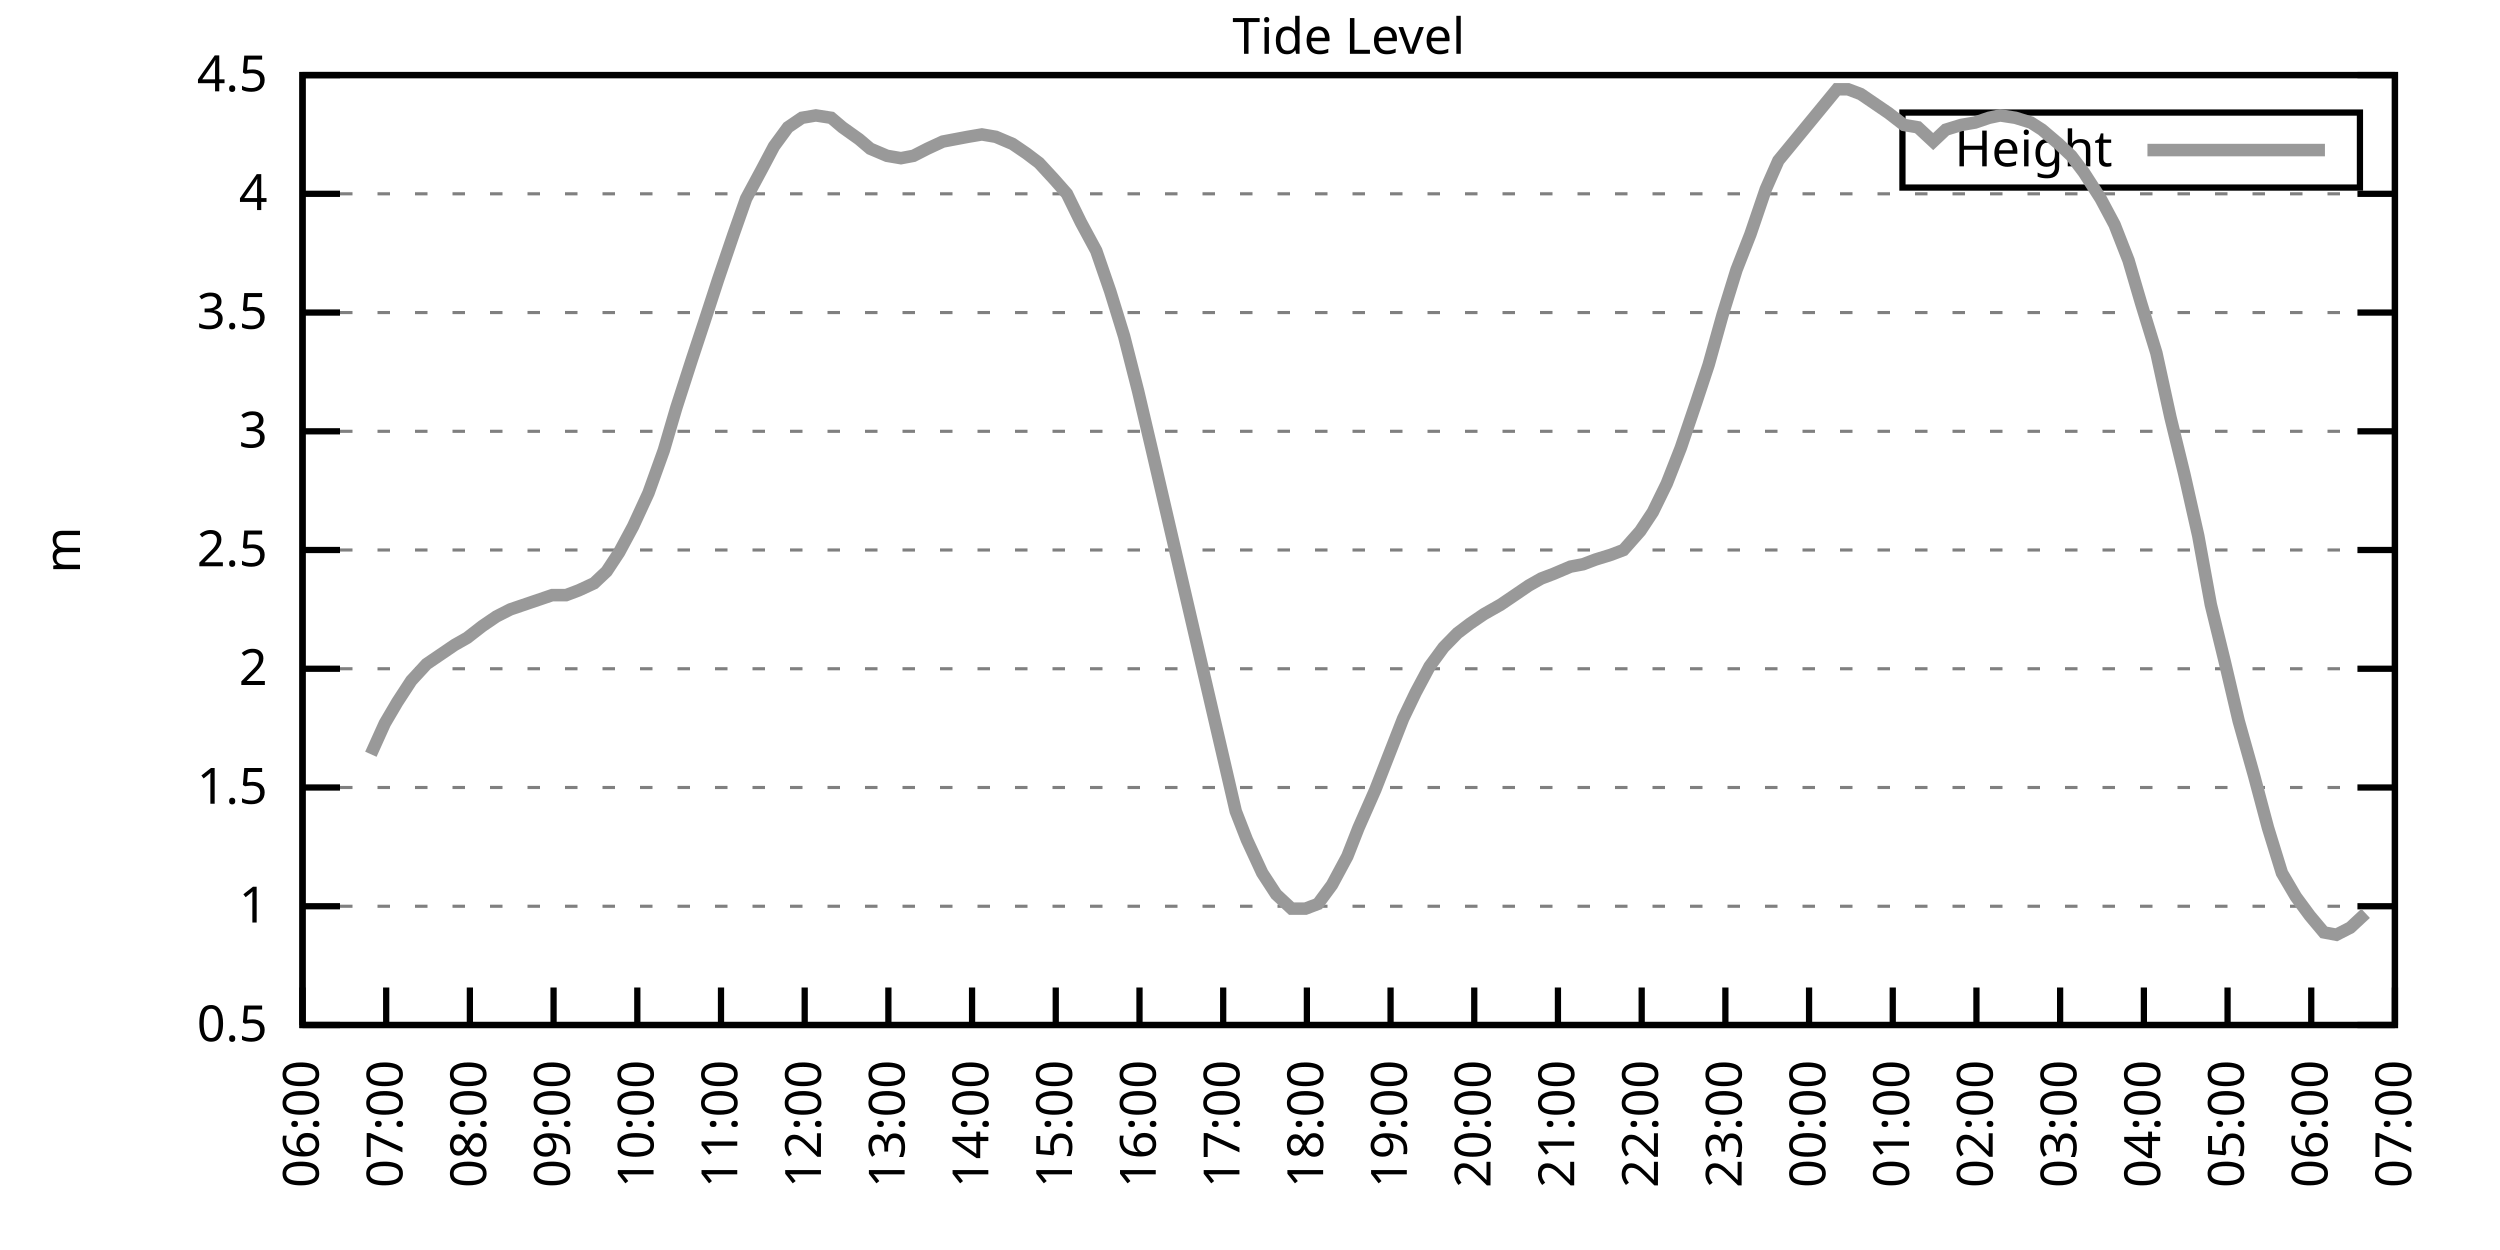
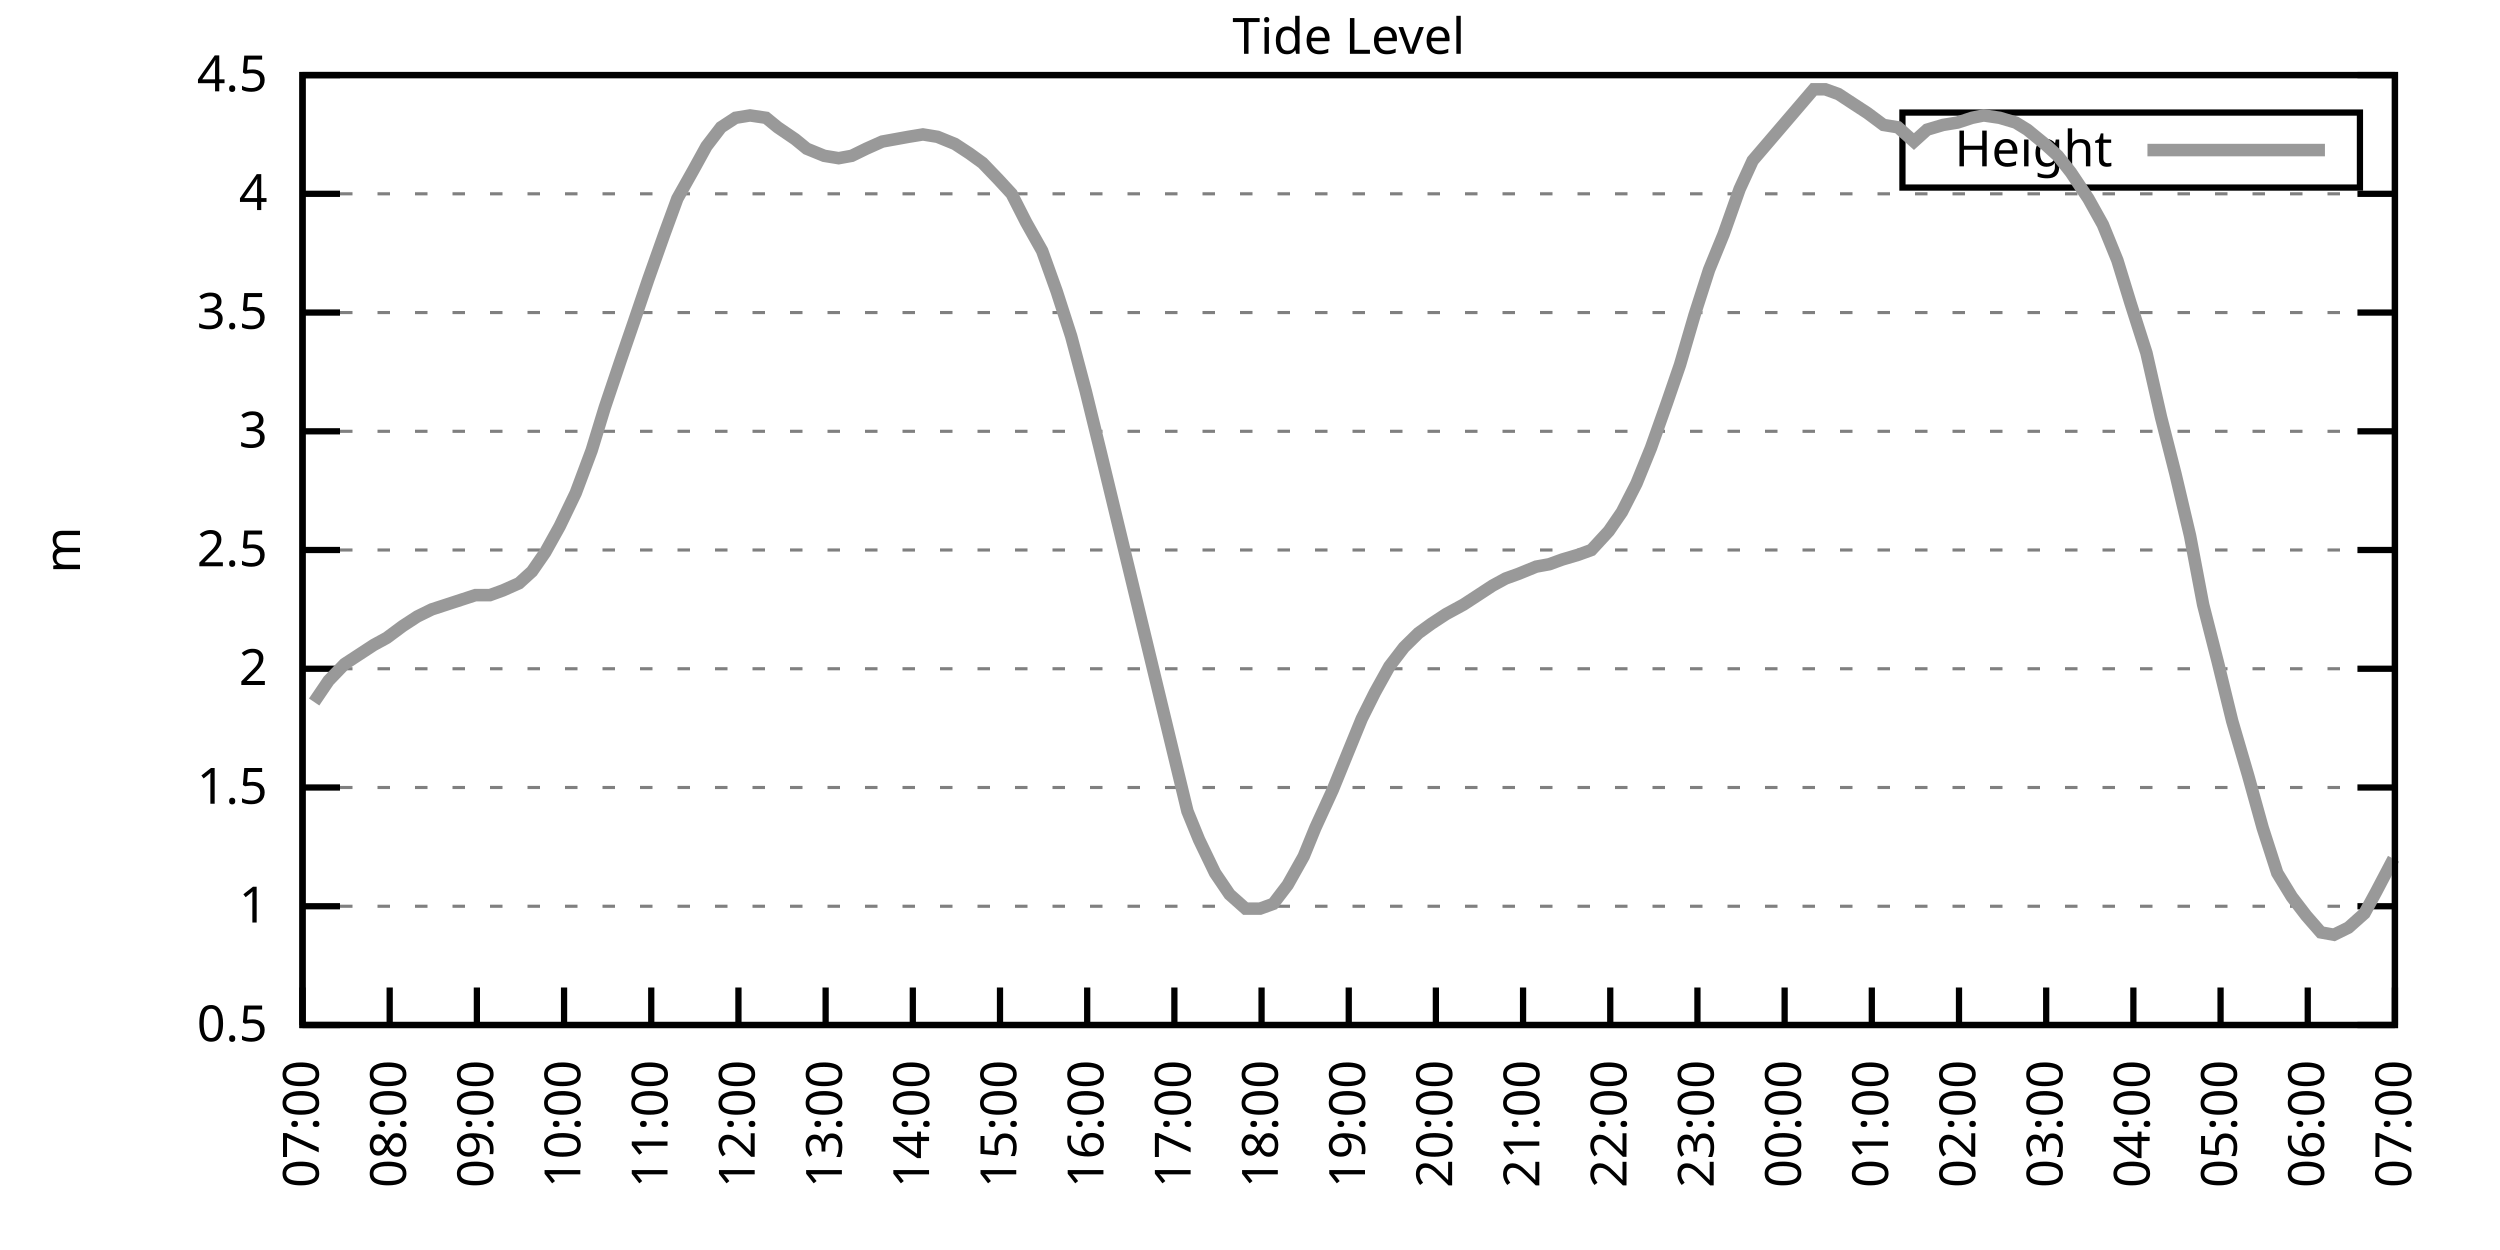
<svg xmlns="http://www.w3.org/2000/svg" xmlns:xlink="http://www.w3.org/1999/xlink" width="400" height="200" viewBox="0 0 400 200">
  <g id="gnuplot_canvas">
    <rect x="0" y="0" width="400" height="200" fill="none" />
    <defs>
      <circle id="gpDot" r="0.5" stroke-width="0.5" stroke="currentColor" />
      <path id="gpPt0" stroke-width="0.333" stroke="currentColor" d="M-1,0 h2 M0,-1 v2" />
      <path id="gpPt1" stroke-width="0.333" stroke="currentColor" d="M-1,-1 L1,1 M1,-1 L-1,1" />
      <path id="gpPt2" stroke-width="0.333" stroke="currentColor" d="M-1,0 L1,0 M0,-1 L0,1 M-1,-1 L1,1 M-1,1 L1,-1" />
      <rect id="gpPt3" stroke-width="0.333" stroke="currentColor" x="-1" y="-1" width="2" height="2" />
      <rect id="gpPt4" stroke-width="0.333" stroke="currentColor" fill="currentColor" x="-1" y="-1" width="2" height="2" />
      <circle id="gpPt5" stroke-width="0.333" stroke="currentColor" cx="0" cy="0" r="1" />
      <use xlink:href="#gpPt5" id="gpPt6" fill="currentColor" stroke="none" />
      <path id="gpPt7" stroke-width="0.333" stroke="currentColor" d="M0,-1.33 L-1.33,0.67 L1.33,0.67 z" />
      <use xlink:href="#gpPt7" id="gpPt8" fill="currentColor" stroke="none" />
      <use xlink:href="#gpPt7" id="gpPt9" stroke="currentColor" transform="rotate(180)" />
      <use xlink:href="#gpPt9" id="gpPt10" fill="currentColor" stroke="none" />
      <use xlink:href="#gpPt3" id="gpPt11" stroke="currentColor" transform="rotate(45)" />
      <use xlink:href="#gpPt11" id="gpPt12" fill="currentColor" stroke="none" />
      <path id="gpPt13" stroke-width="0.333" stroke="currentColor" d="M0,1.330 L1.265,0.411 L0.782,-1.067 L-0.782,-1.076 L-1.265,0.411 z" />
      <use xlink:href="#gpPt13" id="gpPt14" fill="currentColor" stroke="none" />
      <filter id="textbox" filterUnits="objectBoundingBox" x="0" y="0" height="1" width="1">
        <feFlood flood-color="white" flood-opacity="1" result="bgnd" />
        <feComposite in="SourceGraphic" in2="bgnd" operator="atop" />
      </filter>
      <filter id="greybox" filterUnits="objectBoundingBox" x="0" y="0" height="1" width="1">
        <feFlood flood-color="lightgrey" flood-opacity="1" result="grey" />
        <feComposite in="SourceGraphic" in2="grey" operator="atop" />
      </filter>
    </defs>
    <g fill="none" color="white" stroke="currentColor" stroke-width="1.00" stroke-linecap="butt" stroke-linejoin="miter">
</g>
    <g fill="none" color="black" stroke="currentColor" stroke-width="1.00" stroke-linecap="butt" stroke-linejoin="miter">
      <g stroke="none" shape-rendering="crispEdges">
        <polygon fill="rgb(255, 255, 255)" points="48.40,164.00 383.18,164.00 383.18,12.02 48.40,12.02 " />
      </g>
    </g>
    <g fill="none" color="black" stroke="currentColor" stroke-width="1.00" stroke-linecap="butt" stroke-linejoin="miter">
</g>
    <g fill="none" color="black" stroke="black" stroke-width="0.50" stroke-linecap="butt" stroke-linejoin="miter">
</g>
    <g fill="none" color="gray" stroke="currentColor" stroke-width="0.50" stroke-linecap="butt" stroke-linejoin="miter">
      <path stroke="gray" stroke-dasharray="2,4" class="gridline" d="M48.40,164.00 L383.19,164.00  " />
    </g>
    <g fill="none" color="gray" stroke="gray" stroke-width="1.00" stroke-linecap="butt" stroke-linejoin="miter">
</g>
    <g fill="none" color="black" stroke="currentColor" stroke-width="1.00" stroke-linecap="butt" stroke-linejoin="miter">
      <path stroke="black" d="M48.40,164.00 L54.40,164.00 M383.19,164.00 L377.19,164.00  " />
      <g transform="translate(42.80,166.60)" stroke="none" fill="black" font-family="Sans" font-size="8.00" text-anchor="end">
        <text>
          <tspan font-family="Sans"> 0.5</tspan>
        </text>
      </g>
    </g>
    <g fill="none" color="black" stroke="currentColor" stroke-width="1.00" stroke-linecap="butt" stroke-linejoin="miter">
</g>
    <g fill="none" color="black" stroke="black" stroke-width="0.50" stroke-linecap="butt" stroke-linejoin="miter">
</g>
    <g fill="none" color="gray" stroke="currentColor" stroke-width="0.50" stroke-linecap="butt" stroke-linejoin="miter">
      <path stroke="gray" stroke-dasharray="2,4" class="gridline" d="M48.40,145.00 L383.19,145.00  " />
    </g>
    <g fill="none" color="gray" stroke="gray" stroke-width="1.00" stroke-linecap="butt" stroke-linejoin="miter">
</g>
    <g fill="none" color="black" stroke="currentColor" stroke-width="1.00" stroke-linecap="butt" stroke-linejoin="miter">
      <path stroke="black" d="M48.40,145.00 L54.40,145.00 M383.19,145.00 L377.19,145.00  " />
      <g transform="translate(42.80,147.60)" stroke="none" fill="black" font-family="Sans" font-size="8.00" text-anchor="end">
        <text>
          <tspan font-family="Sans"> 1</tspan>
        </text>
      </g>
    </g>
    <g fill="none" color="black" stroke="currentColor" stroke-width="1.00" stroke-linecap="butt" stroke-linejoin="miter">
</g>
    <g fill="none" color="black" stroke="black" stroke-width="0.50" stroke-linecap="butt" stroke-linejoin="miter">
</g>
    <g fill="none" color="gray" stroke="currentColor" stroke-width="0.50" stroke-linecap="butt" stroke-linejoin="miter">
      <path stroke="gray" stroke-dasharray="2,4" class="gridline" d="M48.40,126.00 L383.19,126.00  " />
    </g>
    <g fill="none" color="gray" stroke="gray" stroke-width="1.00" stroke-linecap="butt" stroke-linejoin="miter">
</g>
    <g fill="none" color="black" stroke="currentColor" stroke-width="1.00" stroke-linecap="butt" stroke-linejoin="miter">
      <path stroke="black" d="M48.40,126.00 L54.40,126.00 M383.19,126.00 L377.19,126.00  " />
      <g transform="translate(42.80,128.60)" stroke="none" fill="black" font-family="Sans" font-size="8.00" text-anchor="end">
        <text>
          <tspan font-family="Sans"> 1.5</tspan>
        </text>
      </g>
    </g>
    <g fill="none" color="black" stroke="currentColor" stroke-width="1.00" stroke-linecap="butt" stroke-linejoin="miter">
</g>
    <g fill="none" color="black" stroke="black" stroke-width="0.50" stroke-linecap="butt" stroke-linejoin="miter">
</g>
    <g fill="none" color="gray" stroke="currentColor" stroke-width="0.50" stroke-linecap="butt" stroke-linejoin="miter">
      <path stroke="gray" stroke-dasharray="2,4" class="gridline" d="M48.40,107.00 L383.19,107.00  " />
    </g>
    <g fill="none" color="gray" stroke="gray" stroke-width="1.00" stroke-linecap="butt" stroke-linejoin="miter">
</g>
    <g fill="none" color="black" stroke="currentColor" stroke-width="1.00" stroke-linecap="butt" stroke-linejoin="miter">
      <path stroke="black" d="M48.40,107.00 L54.40,107.00 M383.19,107.00 L377.19,107.00  " />
      <g transform="translate(42.80,109.60)" stroke="none" fill="black" font-family="Sans" font-size="8.00" text-anchor="end">
        <text>
          <tspan font-family="Sans"> 2</tspan>
        </text>
      </g>
    </g>
    <g fill="none" color="black" stroke="currentColor" stroke-width="1.00" stroke-linecap="butt" stroke-linejoin="miter">
</g>
    <g fill="none" color="black" stroke="black" stroke-width="0.50" stroke-linecap="butt" stroke-linejoin="miter">
</g>
    <g fill="none" color="gray" stroke="currentColor" stroke-width="0.50" stroke-linecap="butt" stroke-linejoin="miter">
      <path stroke="gray" stroke-dasharray="2,4" class="gridline" d="M48.40,88.00 L383.19,88.00  " />
    </g>
    <g fill="none" color="gray" stroke="gray" stroke-width="1.00" stroke-linecap="butt" stroke-linejoin="miter">
</g>
    <g fill="none" color="black" stroke="currentColor" stroke-width="1.00" stroke-linecap="butt" stroke-linejoin="miter">
      <path stroke="black" d="M48.40,88.00 L54.40,88.00 M383.19,88.00 L377.19,88.00  " />
      <g transform="translate(42.80,90.60)" stroke="none" fill="black" font-family="Sans" font-size="8.00" text-anchor="end">
        <text>
          <tspan font-family="Sans"> 2.5</tspan>
        </text>
      </g>
    </g>
    <g fill="none" color="black" stroke="currentColor" stroke-width="1.00" stroke-linecap="butt" stroke-linejoin="miter">
</g>
    <g fill="none" color="black" stroke="black" stroke-width="0.50" stroke-linecap="butt" stroke-linejoin="miter">
</g>
    <g fill="none" color="gray" stroke="currentColor" stroke-width="0.50" stroke-linecap="butt" stroke-linejoin="miter">
      <path stroke="gray" stroke-dasharray="2,4" class="gridline" d="M48.40,69.01 L383.19,69.01  " />
    </g>
    <g fill="none" color="gray" stroke="gray" stroke-width="1.00" stroke-linecap="butt" stroke-linejoin="miter">
</g>
    <g fill="none" color="black" stroke="currentColor" stroke-width="1.00" stroke-linecap="butt" stroke-linejoin="miter">
      <path stroke="black" d="M48.40,69.01 L54.40,69.01 M383.19,69.01 L377.19,69.01  " />
      <g transform="translate(42.80,71.61)" stroke="none" fill="black" font-family="Sans" font-size="8.00" text-anchor="end">
        <text>
          <tspan font-family="Sans"> 3</tspan>
        </text>
      </g>
    </g>
    <g fill="none" color="black" stroke="currentColor" stroke-width="1.00" stroke-linecap="butt" stroke-linejoin="miter">
</g>
    <g fill="none" color="black" stroke="black" stroke-width="0.50" stroke-linecap="butt" stroke-linejoin="miter">
</g>
    <g fill="none" color="gray" stroke="currentColor" stroke-width="0.50" stroke-linecap="butt" stroke-linejoin="miter">
      <path stroke="gray" stroke-dasharray="2,4" class="gridline" d="M48.40,50.01 L383.19,50.01  " />
    </g>
    <g fill="none" color="gray" stroke="gray" stroke-width="1.00" stroke-linecap="butt" stroke-linejoin="miter">
</g>
    <g fill="none" color="black" stroke="currentColor" stroke-width="1.00" stroke-linecap="butt" stroke-linejoin="miter">
      <path stroke="black" d="M48.40,50.01 L54.40,50.01 M383.19,50.01 L377.19,50.01  " />
      <g transform="translate(42.80,52.61)" stroke="none" fill="black" font-family="Sans" font-size="8.00" text-anchor="end">
        <text>
          <tspan font-family="Sans"> 3.5</tspan>
        </text>
      </g>
    </g>
    <g fill="none" color="black" stroke="currentColor" stroke-width="1.00" stroke-linecap="butt" stroke-linejoin="miter">
</g>
    <g fill="none" color="black" stroke="black" stroke-width="0.50" stroke-linecap="butt" stroke-linejoin="miter">
</g>
    <g fill="none" color="gray" stroke="currentColor" stroke-width="0.50" stroke-linecap="butt" stroke-linejoin="miter">
      <path stroke="gray" stroke-dasharray="2,4" class="gridline" d="M48.40,31.01 L383.19,31.01  " />
    </g>
    <g fill="none" color="gray" stroke="gray" stroke-width="1.00" stroke-linecap="butt" stroke-linejoin="miter">
</g>
    <g fill="none" color="black" stroke="currentColor" stroke-width="1.00" stroke-linecap="butt" stroke-linejoin="miter">
      <path stroke="black" d="M48.40,31.01 L54.40,31.01 M383.19,31.01 L377.19,31.01  " />
      <g transform="translate(42.80,33.61)" stroke="none" fill="black" font-family="Sans" font-size="8.00" text-anchor="end">
        <text>
          <tspan font-family="Sans"> 4</tspan>
        </text>
      </g>
    </g>
    <g fill="none" color="black" stroke="currentColor" stroke-width="1.00" stroke-linecap="butt" stroke-linejoin="miter">
</g>
    <g fill="none" color="black" stroke="black" stroke-width="0.50" stroke-linecap="butt" stroke-linejoin="miter">
</g>
    <g fill="none" color="gray" stroke="currentColor" stroke-width="0.50" stroke-linecap="butt" stroke-linejoin="miter">
      <path stroke="gray" stroke-dasharray="2,4" class="gridline" d="M48.40,12.01 L383.19,12.01  " />
    </g>
    <g fill="none" color="gray" stroke="gray" stroke-width="1.00" stroke-linecap="butt" stroke-linejoin="miter">
</g>
    <g fill="none" color="black" stroke="currentColor" stroke-width="1.00" stroke-linecap="butt" stroke-linejoin="miter">
      <path stroke="black" d="M48.40,12.01 L54.40,12.01 M383.19,12.01 L377.19,12.01  " />
      <g transform="translate(42.80,14.61)" stroke="none" fill="black" font-family="Sans" font-size="8.00" text-anchor="end">
        <text>
          <tspan font-family="Sans"> 4.5</tspan>
        </text>
      </g>
    </g>
    <g fill="none" color="black" stroke="currentColor" stroke-width="1.00" stroke-linecap="butt" stroke-linejoin="miter">
      <path stroke="black" d="M48.40,164.00 L48.40,158.00  " />
      <g transform="translate(51.00,169.60) rotate(270.00)" stroke="none" fill="black" font-family="Sans" font-size="8.00" text-anchor="end">
        <text>
-           <tspan font-family="Sans">06:00</tspan>
-         </text>
-       </g>
-     </g>
-     <g fill="none" color="black" stroke="currentColor" stroke-width="1.00" stroke-linecap="butt" stroke-linejoin="miter">
-       <path stroke="black" d="M61.79,164.00 L61.79,158.00  " />
-       <g transform="translate(64.39,169.60) rotate(270.00)" stroke="none" fill="black" font-family="Sans" font-size="8.00" text-anchor="end">
-         <text>
          <tspan font-family="Sans">07:00</tspan>
        </text>
      </g>
    </g>
    <g fill="none" color="black" stroke="currentColor" stroke-width="1.00" stroke-linecap="butt" stroke-linejoin="miter">
-       <path stroke="black" d="M75.18,164.00 L75.18,158.00  " />
-       <g transform="translate(77.78,169.60) rotate(270.00)" stroke="none" fill="black" font-family="Sans" font-size="8.00" text-anchor="end">
+       <path stroke="black" d="M62.35,164.00 L62.35,158.00  " />
+       <g transform="translate(64.95,169.60) rotate(270.00)" stroke="none" fill="black" font-family="Sans" font-size="8.00" text-anchor="end">
        <text>
          <tspan font-family="Sans">08:00</tspan>
        </text>
      </g>
    </g>
    <g fill="none" color="black" stroke="currentColor" stroke-width="1.00" stroke-linecap="butt" stroke-linejoin="miter">
-       <path stroke="black" d="M88.57,164.00 L88.57,158.00  " />
-       <g transform="translate(91.17,169.60) rotate(270.00)" stroke="none" fill="black" font-family="Sans" font-size="8.00" text-anchor="end">
+       <path stroke="black" d="M76.30,164.00 L76.30,158.00  " />
+       <g transform="translate(78.90,169.60) rotate(270.00)" stroke="none" fill="black" font-family="Sans" font-size="8.00" text-anchor="end">
        <text>
          <tspan font-family="Sans">09:00</tspan>
        </text>
      </g>
    </g>
    <g fill="none" color="black" stroke="currentColor" stroke-width="1.00" stroke-linecap="butt" stroke-linejoin="miter">
-       <path stroke="black" d="M101.97,164.00 L101.97,158.00  " />
-       <g transform="translate(104.57,169.60) rotate(270.00)" stroke="none" fill="black" font-family="Sans" font-size="8.00" text-anchor="end">
+       <path stroke="black" d="M90.25,164.00 L90.25,158.00  " />
+       <g transform="translate(92.85,169.60) rotate(270.00)" stroke="none" fill="black" font-family="Sans" font-size="8.00" text-anchor="end">
        <text>
          <tspan font-family="Sans">10:00</tspan>
        </text>
      </g>
    </g>
    <g fill="none" color="black" stroke="currentColor" stroke-width="1.00" stroke-linecap="butt" stroke-linejoin="miter">
-       <path stroke="black" d="M115.36,164.00 L115.36,158.00  " />
-       <g transform="translate(117.96,169.60) rotate(270.00)" stroke="none" fill="black" font-family="Sans" font-size="8.00" text-anchor="end">
+       <path stroke="black" d="M104.20,164.00 L104.20,158.00  " />
+       <g transform="translate(106.80,169.60) rotate(270.00)" stroke="none" fill="black" font-family="Sans" font-size="8.00" text-anchor="end">
        <text>
          <tspan font-family="Sans">11:00</tspan>
        </text>
      </g>
    </g>
    <g fill="none" color="black" stroke="currentColor" stroke-width="1.00" stroke-linecap="butt" stroke-linejoin="miter">
-       <path stroke="black" d="M128.75,164.00 L128.75,158.00  " />
-       <g transform="translate(131.35,169.60) rotate(270.00)" stroke="none" fill="black" font-family="Sans" font-size="8.00" text-anchor="end">
+       <path stroke="black" d="M118.15,164.00 L118.15,158.00  " />
+       <g transform="translate(120.75,169.60) rotate(270.00)" stroke="none" fill="black" font-family="Sans" font-size="8.00" text-anchor="end">
        <text>
          <tspan font-family="Sans">12:00</tspan>
        </text>
      </g>
    </g>
    <g fill="none" color="black" stroke="currentColor" stroke-width="1.00" stroke-linecap="butt" stroke-linejoin="miter">
-       <path stroke="black" d="M142.14,164.00 L142.14,158.00  " />
-       <g transform="translate(144.74,169.60) rotate(270.00)" stroke="none" fill="black" font-family="Sans" font-size="8.00" text-anchor="end">
+       <path stroke="black" d="M132.10,164.00 L132.10,158.00  " />
+       <g transform="translate(134.70,169.60) rotate(270.00)" stroke="none" fill="black" font-family="Sans" font-size="8.00" text-anchor="end">
        <text>
          <tspan font-family="Sans">13:00</tspan>
        </text>
      </g>
    </g>
    <g fill="none" color="black" stroke="currentColor" stroke-width="1.00" stroke-linecap="butt" stroke-linejoin="miter">
-       <path stroke="black" d="M155.53,164.00 L155.53,158.00  " />
-       <g transform="translate(158.13,169.60) rotate(270.00)" stroke="none" fill="black" font-family="Sans" font-size="8.00" text-anchor="end">
+       <path stroke="black" d="M146.05,164.00 L146.05,158.00  " />
+       <g transform="translate(148.65,169.60) rotate(270.00)" stroke="none" fill="black" font-family="Sans" font-size="8.00" text-anchor="end">
        <text>
          <tspan font-family="Sans">14:00</tspan>
        </text>
      </g>
    </g>
    <g fill="none" color="black" stroke="currentColor" stroke-width="1.00" stroke-linecap="butt" stroke-linejoin="miter">
-       <path stroke="black" d="M168.92,164.00 L168.92,158.00  " />
-       <g transform="translate(171.52,169.60) rotate(270.00)" stroke="none" fill="black" font-family="Sans" font-size="8.00" text-anchor="end">
+       <path stroke="black" d="M160.00,164.00 L160.00,158.00  " />
+       <g transform="translate(162.60,169.60) rotate(270.00)" stroke="none" fill="black" font-family="Sans" font-size="8.00" text-anchor="end">
        <text>
          <tspan font-family="Sans">15:00</tspan>
        </text>
      </g>
    </g>
    <g fill="none" color="black" stroke="currentColor" stroke-width="1.00" stroke-linecap="butt" stroke-linejoin="miter">
-       <path stroke="black" d="M182.32,164.00 L182.32,158.00  " />
-       <g transform="translate(184.92,169.60) rotate(270.00)" stroke="none" fill="black" font-family="Sans" font-size="8.00" text-anchor="end">
+       <path stroke="black" d="M173.95,164.00 L173.95,158.00  " />
+       <g transform="translate(176.55,169.60) rotate(270.00)" stroke="none" fill="black" font-family="Sans" font-size="8.00" text-anchor="end">
        <text>
          <tspan font-family="Sans">16:00</tspan>
        </text>
      </g>
    </g>
    <g fill="none" color="black" stroke="currentColor" stroke-width="1.00" stroke-linecap="butt" stroke-linejoin="miter">
-       <path stroke="black" d="M195.71,164.00 L195.71,158.00  " />
-       <g transform="translate(198.31,169.60) rotate(270.00)" stroke="none" fill="black" font-family="Sans" font-size="8.00" text-anchor="end">
+       <path stroke="black" d="M187.90,164.00 L187.90,158.00  " />
+       <g transform="translate(190.50,169.60) rotate(270.00)" stroke="none" fill="black" font-family="Sans" font-size="8.00" text-anchor="end">
        <text>
          <tspan font-family="Sans">17:00</tspan>
        </text>
      </g>
    </g>
    <g fill="none" color="black" stroke="currentColor" stroke-width="1.00" stroke-linecap="butt" stroke-linejoin="miter">
-       <path stroke="black" d="M209.10,164.00 L209.10,158.00  " />
-       <g transform="translate(211.70,169.60) rotate(270.00)" stroke="none" fill="black" font-family="Sans" font-size="8.00" text-anchor="end">
+       <path stroke="black" d="M201.85,164.00 L201.85,158.00  " />
+       <g transform="translate(204.45,169.60) rotate(270.00)" stroke="none" fill="black" font-family="Sans" font-size="8.00" text-anchor="end">
        <text>
          <tspan font-family="Sans">18:00</tspan>
        </text>
      </g>
    </g>
    <g fill="none" color="black" stroke="currentColor" stroke-width="1.00" stroke-linecap="butt" stroke-linejoin="miter">
-       <path stroke="black" d="M222.49,164.00 L222.49,158.00  " />
-       <g transform="translate(225.09,169.60) rotate(270.00)" stroke="none" fill="black" font-family="Sans" font-size="8.00" text-anchor="end">
+       <path stroke="black" d="M215.80,164.00 L215.80,158.00  " />
+       <g transform="translate(218.40,169.60) rotate(270.00)" stroke="none" fill="black" font-family="Sans" font-size="8.00" text-anchor="end">
        <text>
          <tspan font-family="Sans">19:00</tspan>
        </text>
      </g>
    </g>
    <g fill="none" color="black" stroke="currentColor" stroke-width="1.00" stroke-linecap="butt" stroke-linejoin="miter">
-       <path stroke="black" d="M235.88,164.00 L235.88,158.00  " />
-       <g transform="translate(238.48,169.60) rotate(270.00)" stroke="none" fill="black" font-family="Sans" font-size="8.00" text-anchor="end">
+       <path stroke="black" d="M229.74,164.00 L229.74,158.00  " />
+       <g transform="translate(232.34,169.60) rotate(270.00)" stroke="none" fill="black" font-family="Sans" font-size="8.00" text-anchor="end">
        <text>
          <tspan font-family="Sans">20:00</tspan>
        </text>
      </g>
    </g>
    <g fill="none" color="black" stroke="currentColor" stroke-width="1.00" stroke-linecap="butt" stroke-linejoin="miter">
-       <path stroke="black" d="M249.27,164.00 L249.27,158.00  " />
-       <g transform="translate(251.87,169.60) rotate(270.00)" stroke="none" fill="black" font-family="Sans" font-size="8.00" text-anchor="end">
+       <path stroke="black" d="M243.69,164.00 L243.69,158.00  " />
+       <g transform="translate(246.29,169.60) rotate(270.00)" stroke="none" fill="black" font-family="Sans" font-size="8.00" text-anchor="end">
        <text>
          <tspan font-family="Sans">21:00</tspan>
        </text>
      </g>
    </g>
    <g fill="none" color="black" stroke="currentColor" stroke-width="1.00" stroke-linecap="butt" stroke-linejoin="miter">
-       <path stroke="black" d="M262.67,164.00 L262.67,158.00  " />
-       <g transform="translate(265.27,169.60) rotate(270.00)" stroke="none" fill="black" font-family="Sans" font-size="8.00" text-anchor="end">
+       <path stroke="black" d="M257.64,164.00 L257.64,158.00  " />
+       <g transform="translate(260.24,169.60) rotate(270.00)" stroke="none" fill="black" font-family="Sans" font-size="8.00" text-anchor="end">
        <text>
          <tspan font-family="Sans">22:00</tspan>
        </text>
      </g>
    </g>
    <g fill="none" color="black" stroke="currentColor" stroke-width="1.00" stroke-linecap="butt" stroke-linejoin="miter">
-       <path stroke="black" d="M276.06,164.00 L276.06,158.00  " />
-       <g transform="translate(278.66,169.60) rotate(270.00)" stroke="none" fill="black" font-family="Sans" font-size="8.00" text-anchor="end">
+       <path stroke="black" d="M271.59,164.00 L271.59,158.00  " />
+       <g transform="translate(274.19,169.60) rotate(270.00)" stroke="none" fill="black" font-family="Sans" font-size="8.00" text-anchor="end">
        <text>
          <tspan font-family="Sans">23:00</tspan>
        </text>
      </g>
    </g>
    <g fill="none" color="black" stroke="currentColor" stroke-width="1.00" stroke-linecap="butt" stroke-linejoin="miter">
-       <path stroke="black" d="M289.45,164.00 L289.45,158.00  " />
-       <g transform="translate(292.05,169.60) rotate(270.00)" stroke="none" fill="black" font-family="Sans" font-size="8.00" text-anchor="end">
+       <path stroke="black" d="M285.54,164.00 L285.54,158.00  " />
+       <g transform="translate(288.14,169.60) rotate(270.00)" stroke="none" fill="black" font-family="Sans" font-size="8.00" text-anchor="end">
        <text>
          <tspan font-family="Sans">00:00</tspan>
        </text>
      </g>
    </g>
    <g fill="none" color="black" stroke="currentColor" stroke-width="1.00" stroke-linecap="butt" stroke-linejoin="miter">
-       <path stroke="black" d="M302.84,164.00 L302.84,158.00  " />
-       <g transform="translate(305.44,169.60) rotate(270.00)" stroke="none" fill="black" font-family="Sans" font-size="8.00" text-anchor="end">
+       <path stroke="black" d="M299.49,164.00 L299.49,158.00  " />
+       <g transform="translate(302.09,169.60) rotate(270.00)" stroke="none" fill="black" font-family="Sans" font-size="8.00" text-anchor="end">
        <text>
          <tspan font-family="Sans">01:00</tspan>
        </text>
      </g>
    </g>
    <g fill="none" color="black" stroke="currentColor" stroke-width="1.00" stroke-linecap="butt" stroke-linejoin="miter">
-       <path stroke="black" d="M316.23,164.00 L316.23,158.00  " />
-       <g transform="translate(318.83,169.60) rotate(270.00)" stroke="none" fill="black" font-family="Sans" font-size="8.00" text-anchor="end">
+       <path stroke="black" d="M313.44,164.00 L313.44,158.00  " />
+       <g transform="translate(316.04,169.60) rotate(270.00)" stroke="none" fill="black" font-family="Sans" font-size="8.00" text-anchor="end">
        <text>
          <tspan font-family="Sans">02:00</tspan>
        </text>
      </g>
    </g>
    <g fill="none" color="black" stroke="currentColor" stroke-width="1.00" stroke-linecap="butt" stroke-linejoin="miter">
-       <path stroke="black" d="M329.62,164.00 L329.62,158.00  " />
-       <g transform="translate(332.22,169.60) rotate(270.00)" stroke="none" fill="black" font-family="Sans" font-size="8.00" text-anchor="end">
+       <path stroke="black" d="M327.39,164.00 L327.39,158.00  " />
+       <g transform="translate(329.99,169.60) rotate(270.00)" stroke="none" fill="black" font-family="Sans" font-size="8.00" text-anchor="end">
        <text>
          <tspan font-family="Sans">03:00</tspan>
        </text>
      </g>
    </g>
    <g fill="none" color="black" stroke="currentColor" stroke-width="1.00" stroke-linecap="butt" stroke-linejoin="miter">
-       <path stroke="black" d="M343.02,164.00 L343.02,158.00  " />
-       <g transform="translate(345.62,169.60) rotate(270.00)" stroke="none" fill="black" font-family="Sans" font-size="8.00" text-anchor="end">
+       <path stroke="black" d="M341.34,164.00 L341.34,158.00  " />
+       <g transform="translate(343.94,169.60) rotate(270.00)" stroke="none" fill="black" font-family="Sans" font-size="8.00" text-anchor="end">
        <text>
          <tspan font-family="Sans">04:00</tspan>
        </text>
      </g>
    </g>
    <g fill="none" color="black" stroke="currentColor" stroke-width="1.00" stroke-linecap="butt" stroke-linejoin="miter">
-       <path stroke="black" d="M356.41,164.00 L356.41,158.00  " />
-       <g transform="translate(359.01,169.60) rotate(270.00)" stroke="none" fill="black" font-family="Sans" font-size="8.00" text-anchor="end">
+       <path stroke="black" d="M355.29,164.00 L355.29,158.00  " />
+       <g transform="translate(357.89,169.60) rotate(270.00)" stroke="none" fill="black" font-family="Sans" font-size="8.00" text-anchor="end">
        <text>
          <tspan font-family="Sans">05:00</tspan>
        </text>
      </g>
    </g>
    <g fill="none" color="black" stroke="currentColor" stroke-width="1.00" stroke-linecap="butt" stroke-linejoin="miter">
-       <path stroke="black" d="M369.80,164.00 L369.80,158.00  " />
-       <g transform="translate(372.40,169.60) rotate(270.00)" stroke="none" fill="black" font-family="Sans" font-size="8.00" text-anchor="end">
+       <path stroke="black" d="M369.24,164.00 L369.24,158.00  " />
+       <g transform="translate(371.84,169.60) rotate(270.00)" stroke="none" fill="black" font-family="Sans" font-size="8.00" text-anchor="end">
        <text>
          <tspan font-family="Sans">06:00</tspan>
        </text>
      </g>
    </g>
    <g fill="none" color="black" stroke="currentColor" stroke-width="1.00" stroke-linecap="butt" stroke-linejoin="miter">
      <path stroke="black" d="M383.19,164.00 L383.19,158.00  " />
      <g transform="translate(385.79,169.60) rotate(270.00)" stroke="none" fill="black" font-family="Sans" font-size="8.00" text-anchor="end">
        <text>
          <tspan font-family="Sans">07:00</tspan>
        </text>
      </g>
    </g>
    <g fill="none" color="black" stroke="currentColor" stroke-width="1.00" stroke-linecap="butt" stroke-linejoin="miter">
</g>
    <g fill="none" color="black" stroke="currentColor" stroke-width="1.00" stroke-linecap="butt" stroke-linejoin="miter">
      <path stroke="black" d="M48.40,12.01 L48.40,164.00 L383.19,164.00 L383.19,12.01 L48.40,12.01 Z  " />
    </g>
    <g fill="none" color="black" stroke="currentColor" stroke-width="1.00" stroke-linecap="butt" stroke-linejoin="miter">
</g>
    <g fill="none" color="black" stroke="currentColor" stroke-width="1.00" stroke-linecap="butt" stroke-linejoin="miter">
      <path stroke="black" d="M304.39,30.01 L304.39,18.01 L377.59,18.01 L377.59,30.01 L304.39,30.01 Z  " />
    </g>
    <g id="Tide_level_plot_1">
      <g fill="none" color="white" stroke="black" stroke-width="2.00" stroke-linecap="butt" stroke-linejoin="miter">
</g>
      <g fill="none" color="black" stroke="currentColor" stroke-width="2.00" stroke-linecap="butt" stroke-linejoin="miter">
        <g transform="translate(337.99,26.61)" stroke="none" fill="black" font-family="Sans" font-size="8.00" text-anchor="end">
          <text>
            <tspan font-family="Sans">Height</tspan>
          </text>
        </g>
      </g>
      <g fill="none" color="black" stroke="currentColor" stroke-width="2.00" stroke-linecap="butt" stroke-linejoin="miter">
-         <path stroke="rgb(153, 153, 153)" d="M343.59,24.01 L371.99,24.01 M59.34,120.68 L61.57,115.74 L63.58,112.32 L65.81,108.90 L68.26,106.24 L70.50,104.72   L72.73,103.20 L74.74,102.06 L77.19,100.16 L79.42,98.64 L81.66,97.50 L83.89,96.74 L86.12,95.98 L88.35,95.22   L90.58,95.22 L92.59,94.46 L95.05,93.32 L97.06,91.42 L99.06,88.38 L101.30,84.21 L103.75,78.89 L106.21,72.05   L108.22,65.21 L110.67,57.61 L112.68,51.53 L114.91,44.69 L117.37,37.47 L119.38,31.77 L121.83,27.21 L123.84,23.41   L126.07,20.37 L128.30,18.85 L130.54,18.47 L132.99,18.85 L134.78,20.37 L137.45,22.27 L139.24,23.79 L141.92,24.93   L144.15,25.31 L146.16,24.93 L148.39,23.79 L150.85,22.65 L152.85,22.27 L154.86,21.89 L157.10,21.51 L159.33,21.89   L162.01,23.03 L164.24,24.55 L166.25,26.07 L168.70,28.73 L170.71,31.01 L172.94,35.57 L175.40,40.13 L177.63,46.59   L179.86,53.81 L182.09,62.55 L184.32,72.05 L197.72,129.80 L199.50,134.36 L201.96,139.68 L204.19,143.10 L206.64,145.38   L208.88,145.38 L210.88,144.62 L213.12,141.58 L215.57,137.02 L217.36,132.46 L220.04,126.38 L222.27,120.68 L224.50,114.98   L226.51,110.80 L228.74,106.62 L230.97,103.58 L233.20,101.30 L235.21,99.78 L237.44,98.26 L240.12,96.74 L242.36,95.22   L244.59,93.70 L246.60,92.56 L248.60,91.80 L251.28,90.66 L253.29,90.28 L255.30,89.52 L257.76,88.76 L259.76,88.00   L262.44,84.97 L264.45,81.93 L266.68,77.37 L268.92,71.67 L271.37,64.45 L273.38,58.37 L275.61,50.39 L277.84,43.17   L280.07,37.47 L282.53,30.25 L284.54,25.69 L293.91,14.29 L295.70,14.29 L297.71,15.05 L299.94,16.57 L302.17,18.09   L304.63,19.99 L306.86,20.37 L309.31,22.65 L311.32,20.75 L313.78,19.99 L316.01,19.61 L318.24,18.85 L320.03,18.47   L322.48,18.85 L324.94,19.61 L326.72,20.75 L329.40,23.03 L331.41,24.93 L333.42,27.59 L336.10,31.77 L338.33,35.95   L340.56,41.65 L342.57,48.49 L345.02,56.47 L347.26,66.73 L349.49,75.85 L351.72,85.73 L353.73,96.74 L355.96,105.86   L358.19,115.36 L360.65,124.10 L362.88,132.46 L365.11,139.68 L367.34,143.48 L369.58,146.52 L371.81,149.18 L373.82,149.56   L376.05,148.42 L378.50,146.14  " />
+         <path stroke="rgb(153, 153, 153)" d="M343.59,24.01 L371.99,24.01 M50.26,112.32 L52.58,108.90 L55.14,106.24 L57.47,104.72 L59.79,103.20 L61.88,102.06   L64.44,100.16 L66.77,98.64 L69.09,97.50 L71.42,96.74 L73.74,95.98 L76.07,95.22 L78.39,95.22 L80.48,94.46   L83.04,93.32 L85.13,91.42 L87.23,88.38 L89.55,84.21 L92.11,78.89 L94.67,72.05 L96.76,65.21 L99.32,57.61   L101.41,51.53 L103.73,44.69 L106.29,37.47 L108.38,31.77 L110.94,27.21 L113.03,23.41 L115.36,20.37 L117.68,18.85   L120.01,18.47 L122.57,18.85 L124.43,20.37 L127.22,22.27 L129.08,23.79 L131.87,24.93 L134.19,25.31 L136.28,24.93   L138.61,23.79 L141.16,22.65 L143.26,22.27 L145.35,21.89 L147.67,21.51 L150.00,21.89 L152.79,23.03 L155.11,24.55   L157.21,26.07 L159.76,28.73 L161.86,31.01 L164.18,35.57 L166.74,40.13 L169.06,46.59 L171.39,53.81 L173.71,62.55   L176.04,72.05 L189.99,129.80 L191.85,134.36 L194.41,139.68 L196.73,143.10 L199.29,145.38 L201.61,145.38 L203.71,144.62   L206.03,141.58 L208.59,137.02 L210.45,132.46 L213.24,126.38 L215.56,120.68 L217.89,114.98 L219.98,110.80 L222.30,106.62   L224.63,103.58 L226.95,101.30 L229.05,99.78 L231.37,98.26 L234.16,96.74 L236.49,95.22 L238.81,93.70 L240.90,92.56   L243.00,91.80 L245.79,90.66 L247.88,90.28 L249.97,89.52 L252.53,88.76 L254.62,88.00 L257.41,84.97 L259.50,81.93   L261.83,77.37 L264.15,71.67 L266.71,64.45 L268.80,58.37 L271.13,50.39 L273.45,43.17 L275.78,37.47 L278.34,30.25   L280.43,25.69 L290.19,14.29 L292.05,14.29 L294.15,15.05 L296.47,16.57 L298.80,18.09 L301.35,19.99 L303.68,20.37   L306.23,22.65 L308.33,20.75 L310.88,19.99 L313.21,19.61 L315.53,18.85 L317.39,18.47 L319.95,18.85 L322.51,19.61   L324.37,20.75 L327.16,23.03 L329.25,24.93 L331.34,27.59 L334.13,31.77 L336.46,35.95 L338.78,41.65 L340.88,48.49   L343.43,56.47 L345.76,66.73 L348.08,75.85 L350.41,85.73 L352.50,96.74 L354.83,105.86 L357.15,115.36 L359.71,124.10   L362.03,132.46 L364.36,139.68 L366.68,143.48 L369.01,146.52 L371.33,149.18 L373.43,149.56 L375.75,148.42 L378.31,146.14   L380.17,142.72 L382.96,137.40  " />
      </g>
    </g>
    <g fill="none" color="black" stroke="currentColor" stroke-width="2.00" stroke-linecap="butt" stroke-linejoin="miter">
</g>
    <g fill="none" color="black" stroke="black" stroke-width="1.00" stroke-linecap="butt" stroke-linejoin="miter">
</g>
    <g fill="none" color="black" stroke="currentColor" stroke-width="1.00" stroke-linecap="butt" stroke-linejoin="miter">
      <path stroke="black" d="M48.40,12.01 L48.40,164.00 L383.19,164.00 L383.19,12.01 L48.40,12.01 Z  " />
      <g transform="translate(12.80,88.01) rotate(270.00)" stroke="none" fill="black" font-family="Sans" font-size="8.00" text-anchor="middle">
        <text>
          <tspan font-family="Sans">m</tspan>
        </text>
      </g>
    </g>
    <g fill="none" color="black" stroke="currentColor" stroke-width="1.00" stroke-linecap="butt" stroke-linejoin="miter">
</g>
    <g fill="none" color="black" stroke="currentColor" stroke-width="1.00" stroke-linecap="butt" stroke-linejoin="miter">
      <g transform="translate(215.79,8.61)" stroke="none" fill="black" font-family="Sans" font-size="8.00" text-anchor="middle">
        <text>
          <tspan font-family="Sans">Tide Level</tspan>
        </text>
      </g>
    </g>
    <g fill="none" color="black" stroke="currentColor" stroke-width="1.00" stroke-linecap="butt" stroke-linejoin="miter">
</g>
  </g>
</svg>
